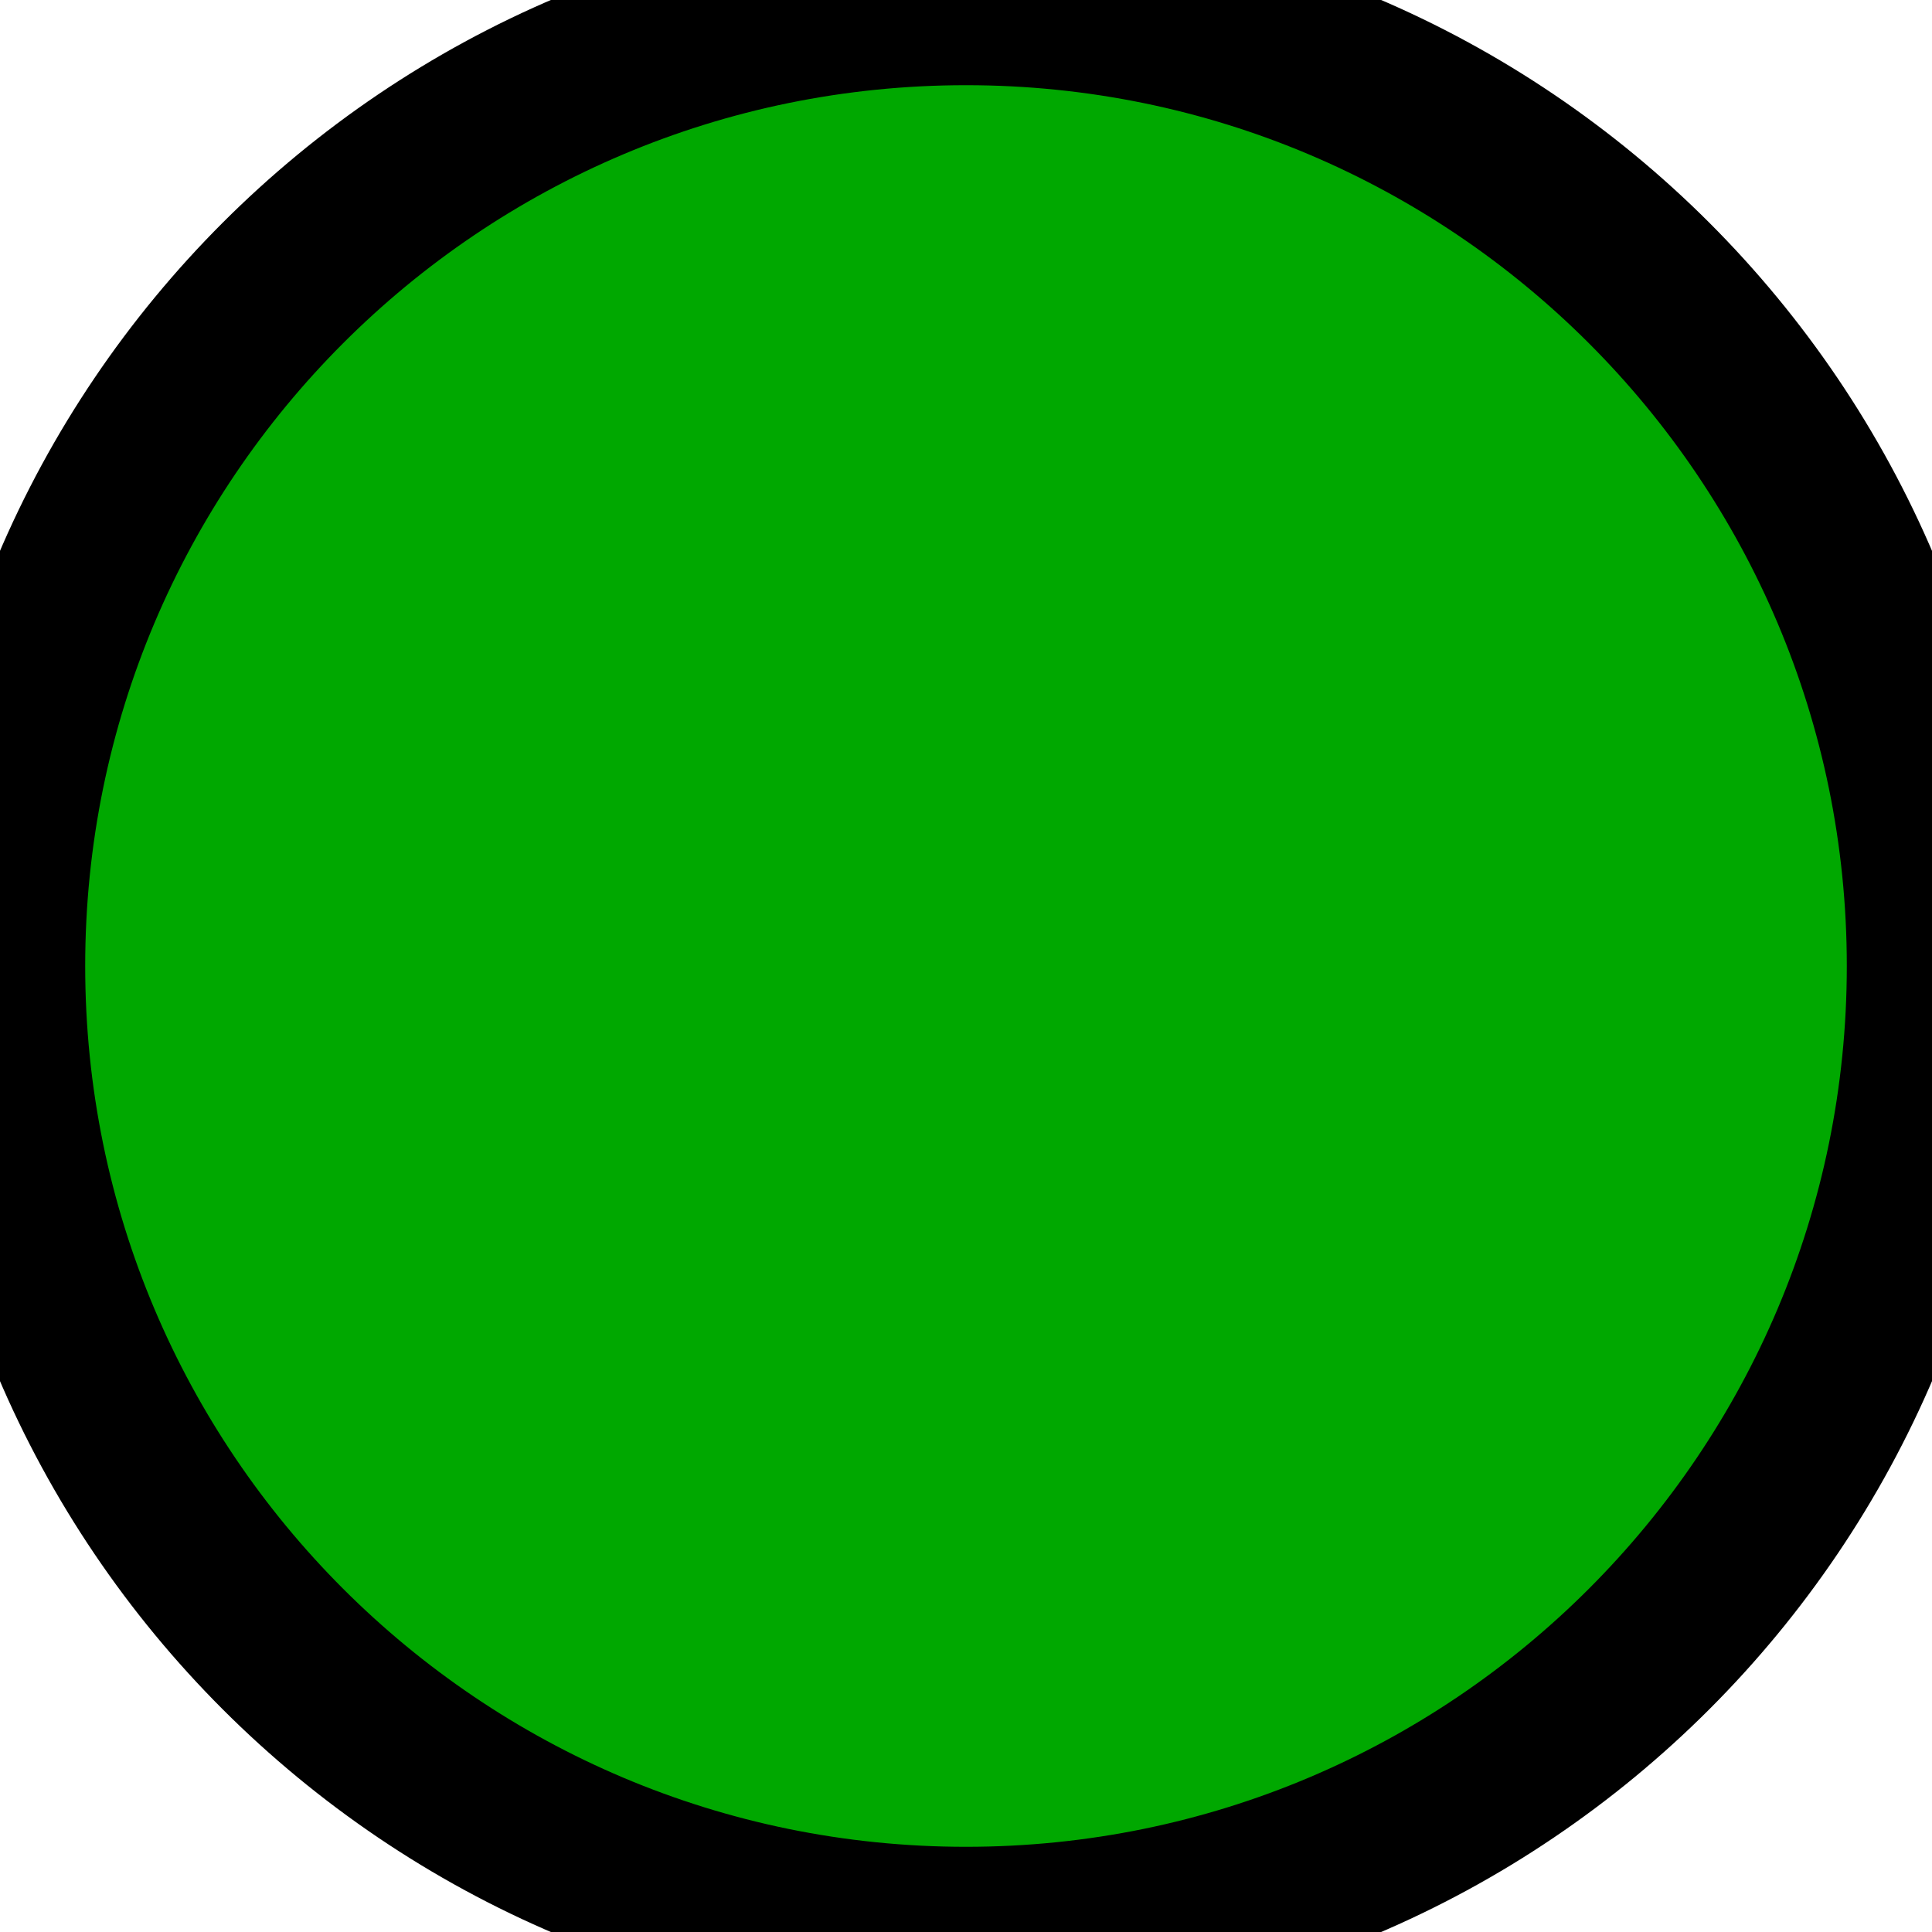
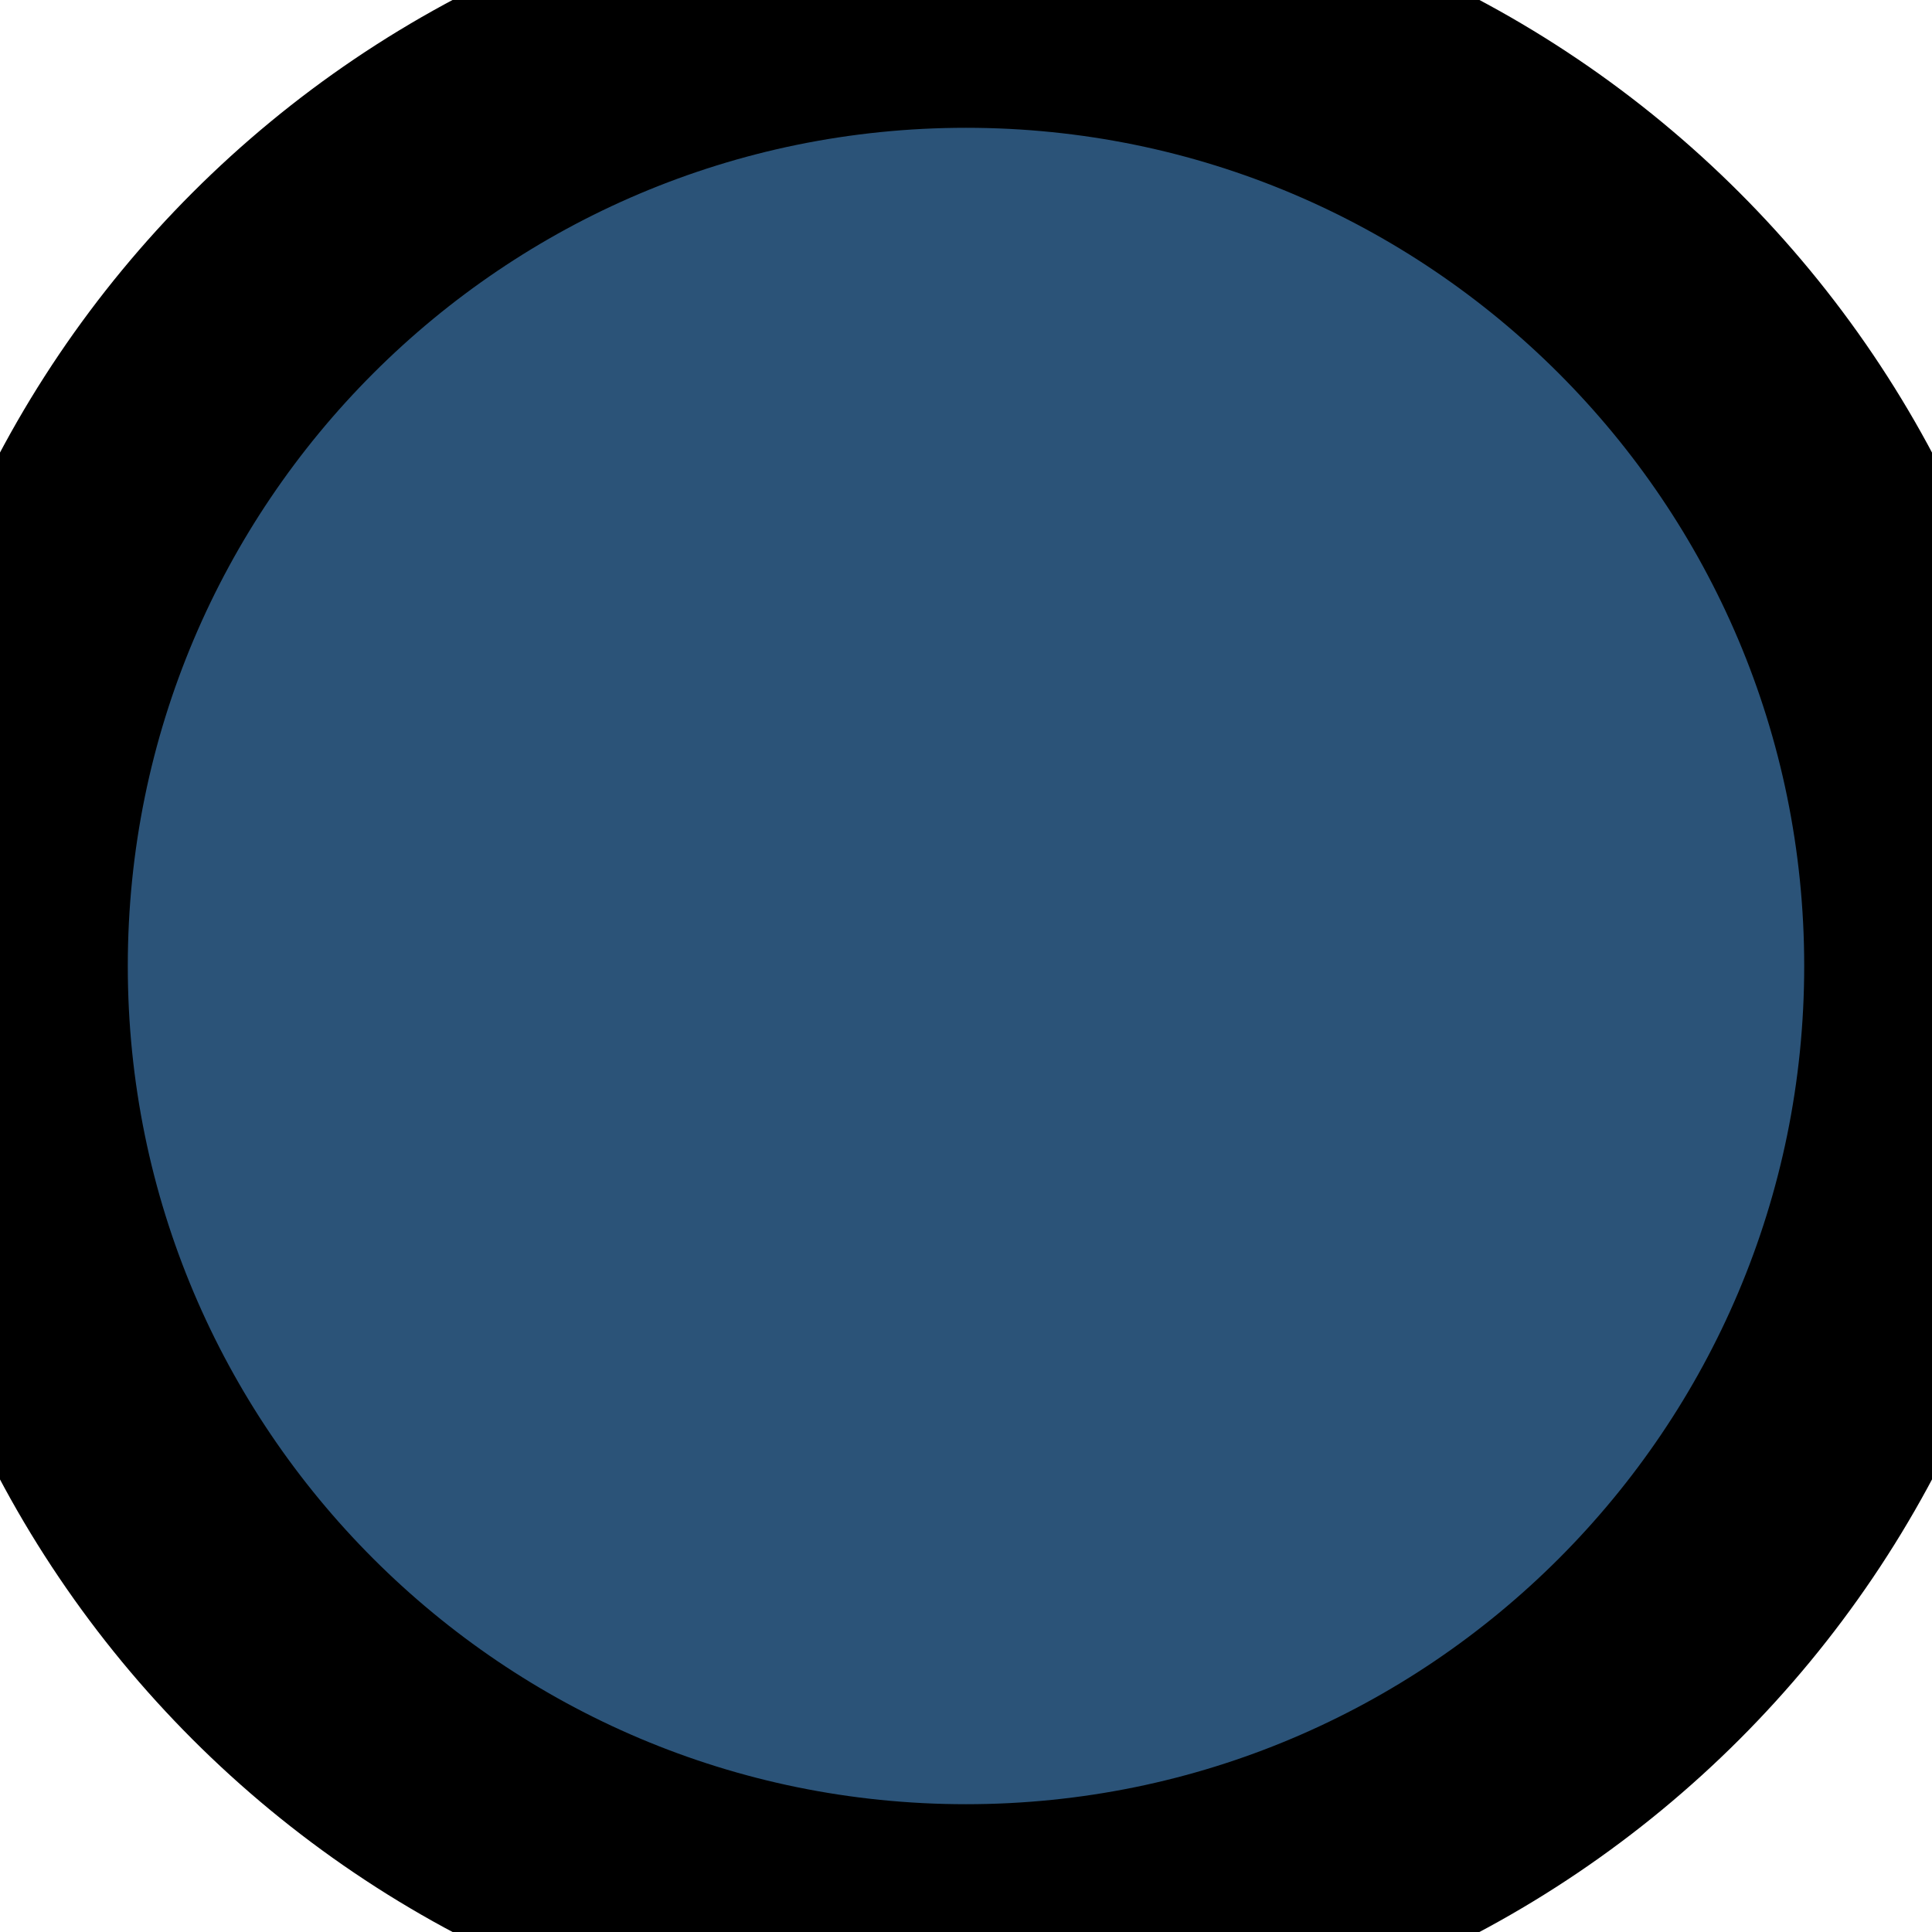
- <svg xmlns="http://www.w3.org/2000/svg" width="3.0mm" height="3.0mm">
-   <circle fill="#00a800" r="1.5mm" cx="1.5mm" cy="1.5mm" stroke="#000000" stroke-width="1.0" />
+ <svg xmlns="http://www.w3.org/2000/svg" width="2.0mm" height="2.0mm">
+   <circle fill="#2b5378" r="1.0mm" cx="1.0mm" cy="1.0mm" stroke="#000000" stroke-width="1.0" />
</svg>
